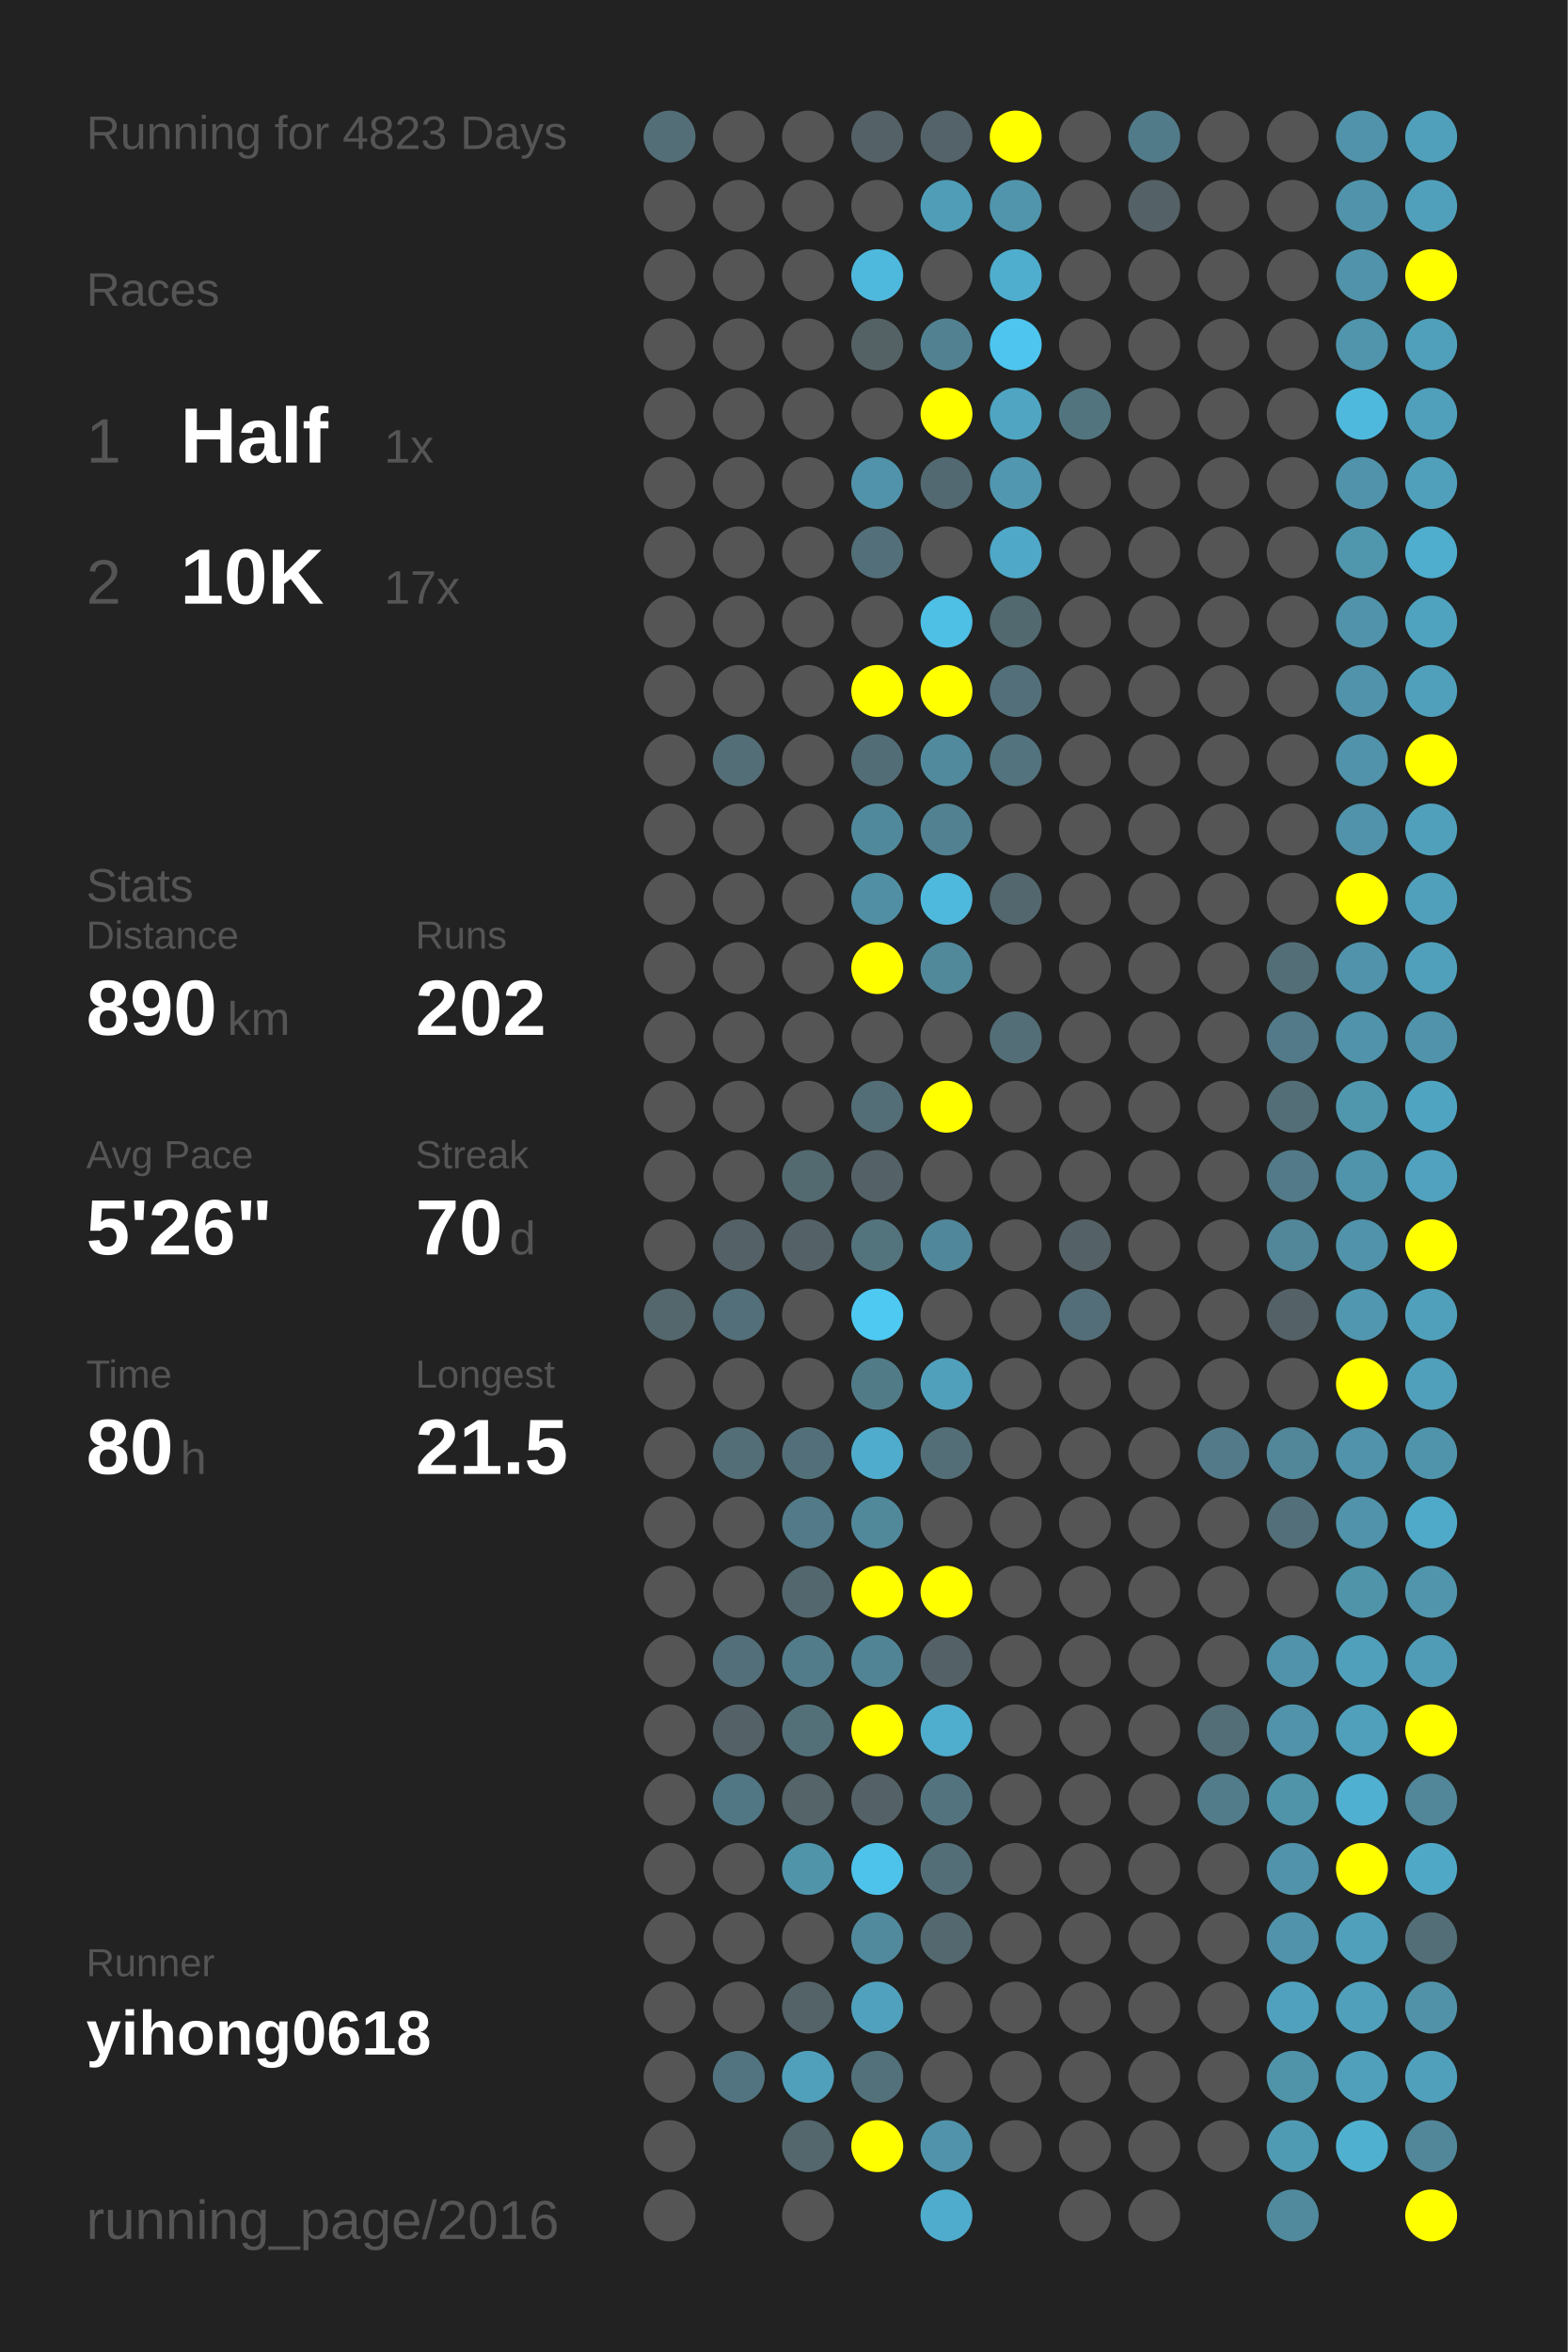
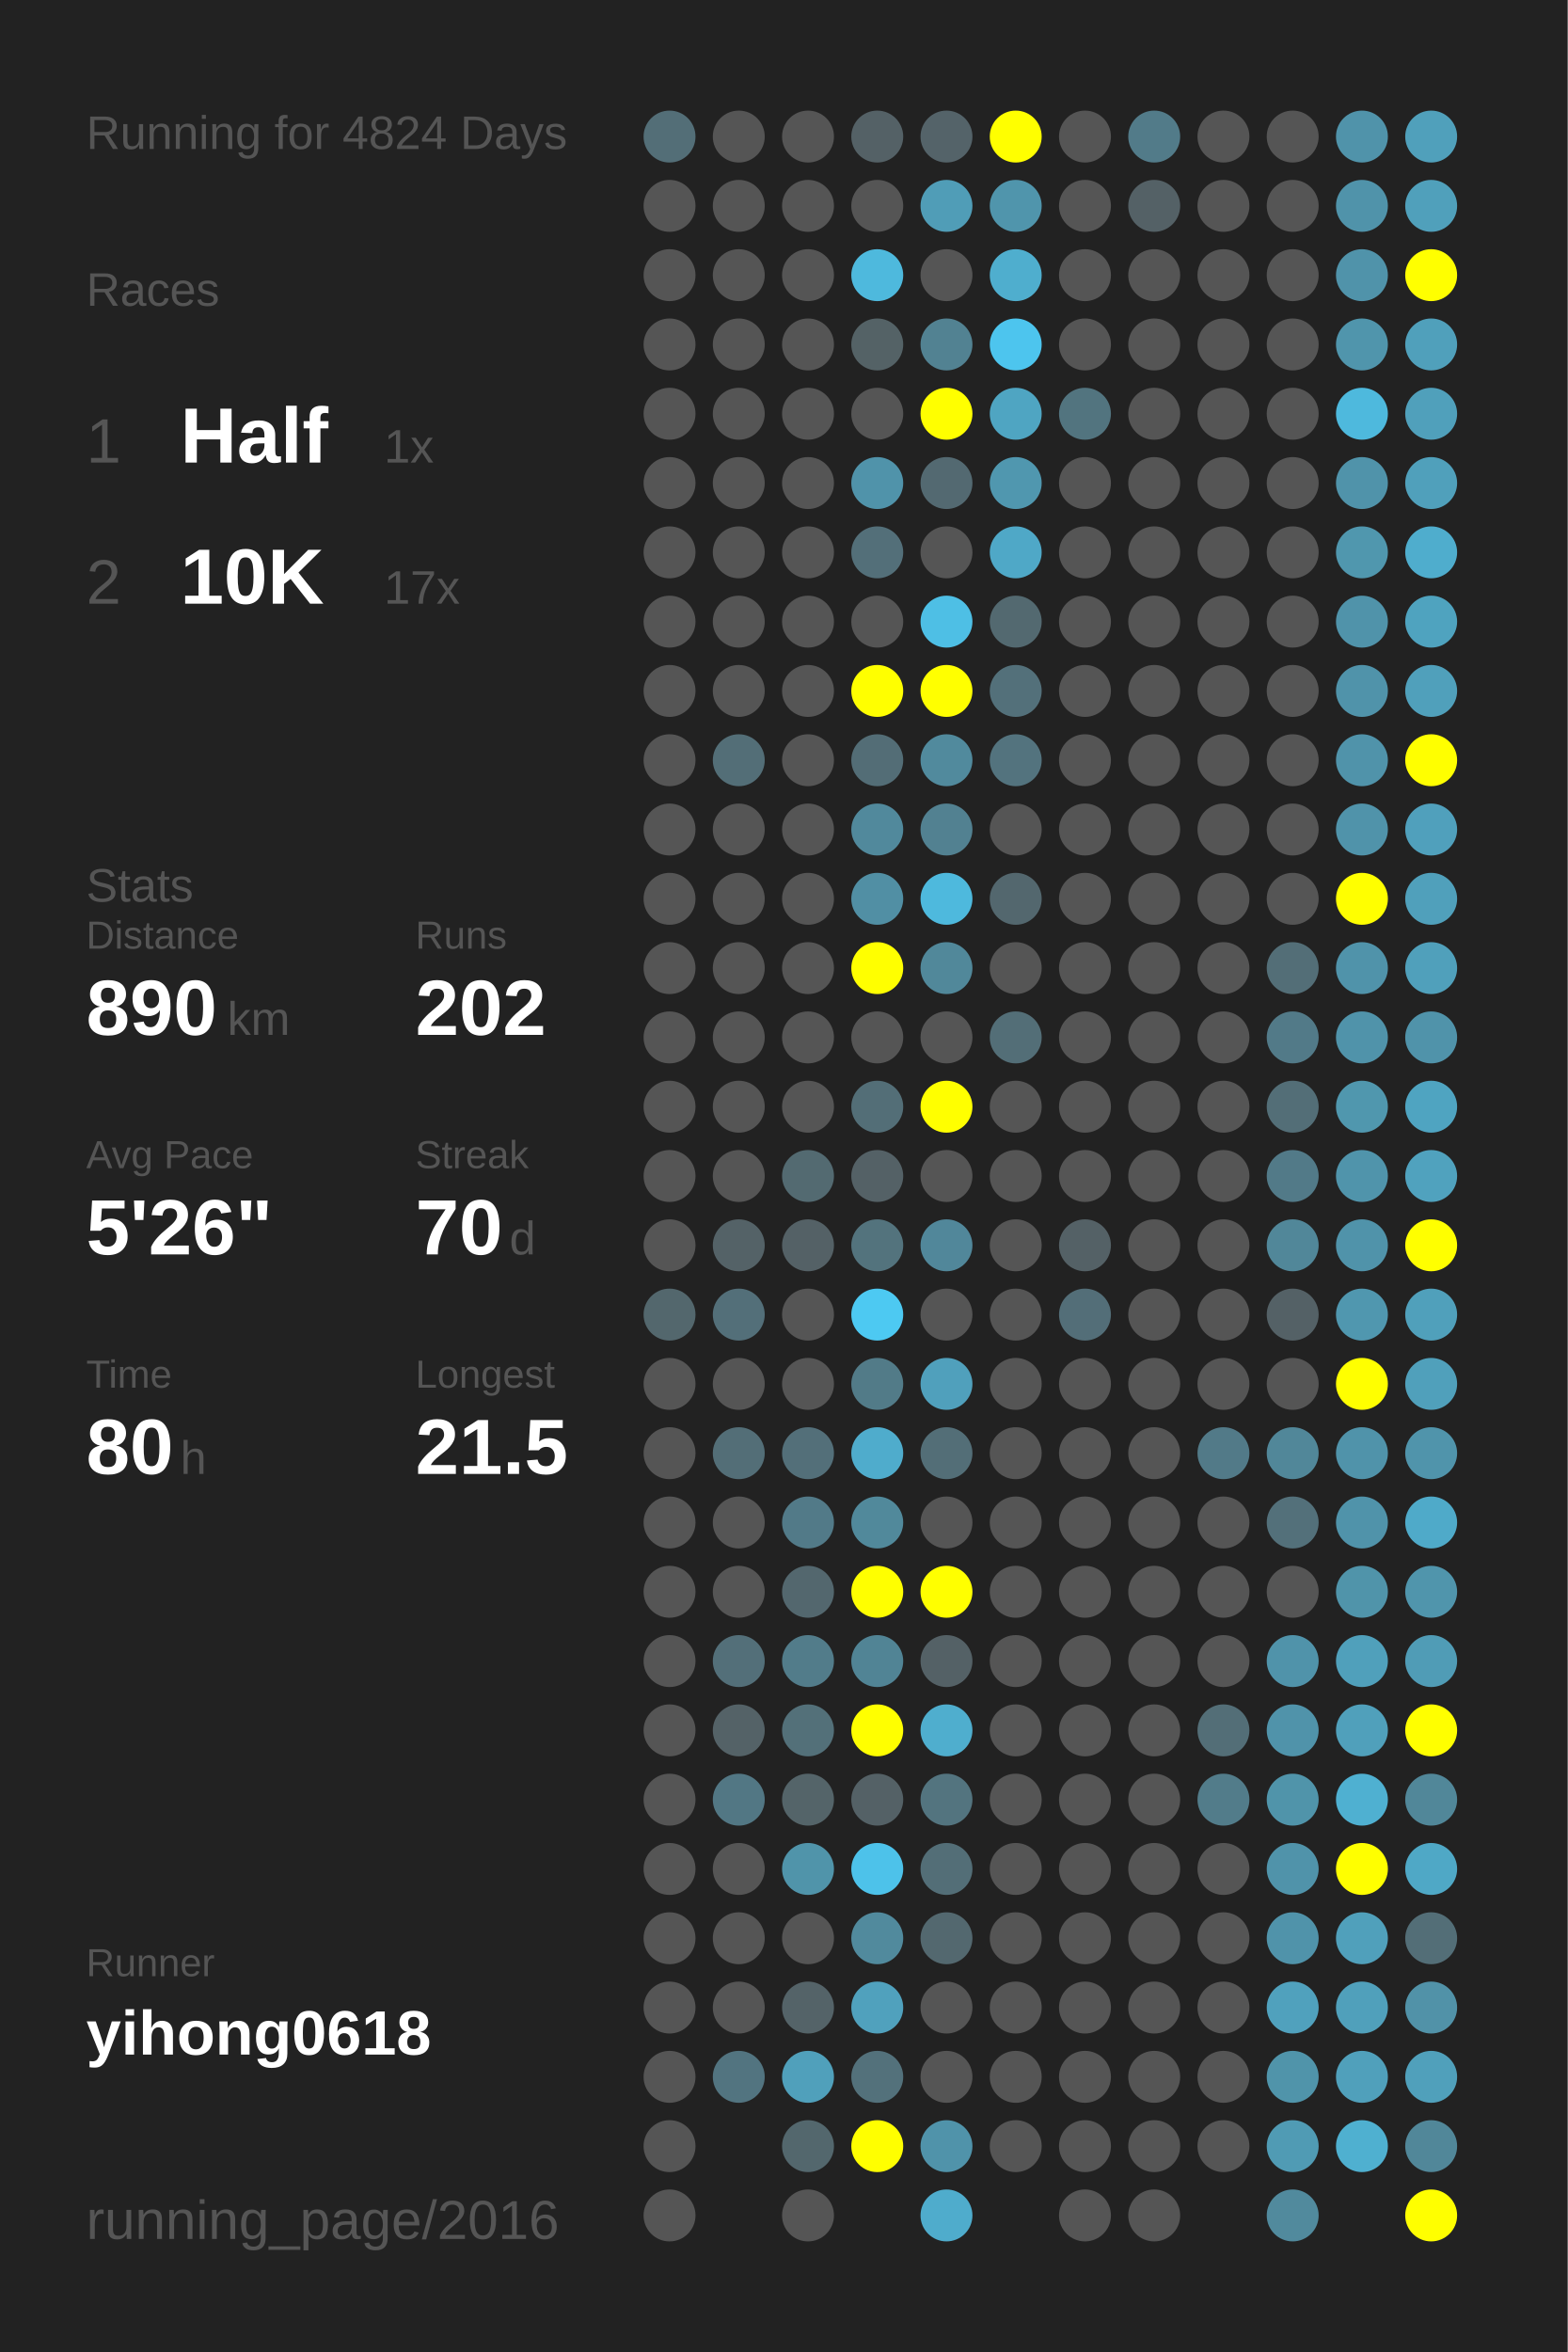
<svg xmlns="http://www.w3.org/2000/svg" baseProfile="full" height="300mm" version="1.1" viewBox="0,0,200,300" width="200mm">
  <defs />
  <rect fill="#222222" height="300" width="200" x="0" y="0" />
-   <text fill="#555555" style="font-size:6px; font-family:Arial;" x="11" y="19">Running for 4823 Days</text>
+   <text fill="#555555" style="font-size:6px; font-family:Arial;" x="11" y="19">Running for 4824 Days</text>
  <text fill="#555555" style="font-size:6px; font-family:Arial;" x="11" y="39">Races</text>
  <text fill="#555555" style="font-size:8px; font-family:Arial;" x="11" y="59">1</text>
  <text fill="#FFFFFF" style="font-size:10px; font-family:Arial; font-weight:bold;" x="23" y="59">Half</text>
  <text fill="#555555" style="font-size:6px; font-family:Arial;" x="49" y="59">1x</text>
  <text fill="#555555" style="font-size:8px; font-family:Arial;" x="11" y="77">2</text>
  <text fill="#FFFFFF" style="font-size:10px; font-family:Arial; font-weight:bold;" x="23" y="77">10K</text>
  <text fill="#555555" style="font-size:6px; font-family:Arial;" x="49" y="77">17x</text>
  <text fill="#555555" style="font-size:6px; font-family:Arial;" x="11" y="115">Stats</text>
  <text fill="#555555" style="font-size:5px; font-family:Arial;" x="11" y="121">Distance</text>
  <text fill="#FFFFFF" style="font-size:10px; font-family:Arial; font-weight:bold;" x="11" y="132">890</text>
  <text fill="#555555" style="font-size:6px; font-family:Arial;" x="29" y="132">km</text>
  <text fill="#555555" style="font-size:5px; font-family:Arial;" x="53" y="121">Runs</text>
  <text fill="#FFFFFF" style="font-size:10px; font-family:Arial; font-weight:bold;" x="53" y="132">202</text>
  <text fill="#555555" style="font-size:5px; font-family:Arial;" x="11" y="149">Avg Pace</text>
  <text fill="#FFFFFF" style="font-size:10px; font-family:Arial; font-weight:bold;" x="11" y="160">5'26"</text>
  <text fill="#555555" style="font-size:5px; font-family:Arial;" x="53" y="149">Streak</text>
  <text fill="#FFFFFF" style="font-size:10px; font-family:Arial; font-weight:bold;" x="53" y="160">70</text>
  <text fill="#555555" style="font-size:6px; font-family:Arial;" x="65" y="160">d</text>
  <text fill="#555555" style="font-size:5px; font-family:Arial;" x="11" y="177">Time</text>
  <text fill="#FFFFFF" style="font-size:10px; font-family:Arial; font-weight:bold;" x="11" y="188">80</text>
  <text fill="#555555" style="font-size:6px; font-family:Arial;" x="23" y="188">h</text>
  <text fill="#555555" style="font-size:5px; font-family:Arial;" x="53" y="177">Longest</text>
  <text fill="#FFFFFF" style="font-size:10px; font-family:Arial; font-weight:bold;" x="53" y="188">21.5</text>
  <text fill="#555555" style="font-size:5px; font-family:Arial;" x="11" y="252.065">Runner</text>
  <text fill="#FFFFFF" style="font-size:8px; font-family:Arial; font-weight:bold;" x="11" y="262.065">yihong0618</text>
  <text fill="#555555" style="font-size:7px; font-family:Arial;" x="11" y="285.581">running_page/2016</text>
  <circle cx="85.417" cy="17.419" fill="#536e77" r="3.312" />
  <circle cx="85.417" cy="26.258" fill="#555555" r="3.312" />
  <circle cx="85.417" cy="35.097" fill="#555555" r="3.312" />
  <circle cx="85.417" cy="43.935" fill="#555555" r="3.312" />
  <circle cx="85.417" cy="52.774" fill="#555555" r="3.312" />
  <circle cx="85.417" cy="61.613" fill="#555555" r="3.312" />
  <circle cx="85.417" cy="70.452" fill="#555555" r="3.312" />
  <circle cx="85.417" cy="79.29" fill="#555555" r="3.312" />
  <circle cx="85.417" cy="88.129" fill="#555555" r="3.312" />
  <circle cx="85.417" cy="96.968" fill="#555555" r="3.312" />
  <circle cx="85.417" cy="105.806" fill="#555555" r="3.312" />
  <circle cx="85.417" cy="114.645" fill="#555555" r="3.312" />
  <circle cx="85.417" cy="123.484" fill="#555555" r="3.312" />
  <circle cx="85.417" cy="132.323" fill="#555555" r="3.312" />
  <circle cx="85.417" cy="141.161" fill="#555555" r="3.312" />
  <circle cx="85.417" cy="150" fill="#555555" r="3.312" />
  <circle cx="85.417" cy="158.839" fill="#555555" r="3.312" />
  <circle cx="85.417" cy="167.677" fill="#53676d" r="3.312" />
  <circle cx="85.417" cy="176.516" fill="#555555" r="3.312" />
  <circle cx="85.417" cy="185.355" fill="#555555" r="3.312" />
  <circle cx="85.417" cy="194.194" fill="#555555" r="3.312" />
  <circle cx="85.417" cy="203.032" fill="#555555" r="3.312" />
  <circle cx="85.417" cy="211.871" fill="#555555" r="3.312" />
  <circle cx="85.417" cy="220.71" fill="#555555" r="3.312" />
  <circle cx="85.417" cy="229.548" fill="#555555" r="3.312" />
  <circle cx="85.417" cy="238.387" fill="#555555" r="3.312" />
  <circle cx="85.417" cy="247.226" fill="#555555" r="3.312" />
  <circle cx="85.417" cy="256.065" fill="#555555" r="3.312" />
  <circle cx="85.417" cy="264.903" fill="#555555" r="3.312" />
  <circle cx="85.417" cy="273.742" fill="#555555" r="3.312" />
  <circle cx="85.417" cy="282.581" fill="#555555" r="3.312" />
  <circle cx="94.25" cy="17.419" fill="#555555" r="3.312" />
  <circle cx="94.25" cy="26.258" fill="#555555" r="3.312" />
  <circle cx="94.25" cy="35.097" fill="#555555" r="3.312" />
  <circle cx="94.25" cy="43.935" fill="#555555" r="3.312" />
  <circle cx="94.25" cy="52.774" fill="#555555" r="3.312" />
  <circle cx="94.25" cy="61.613" fill="#555555" r="3.312" />
  <circle cx="94.25" cy="70.452" fill="#555555" r="3.312" />
  <circle cx="94.25" cy="79.29" fill="#555555" r="3.312" />
  <circle cx="94.25" cy="88.129" fill="#555555" r="3.312" />
  <circle cx="94.25" cy="96.968" fill="#536e77" r="3.312" />
  <circle cx="94.25" cy="105.806" fill="#555555" r="3.312" />
  <circle cx="94.25" cy="114.645" fill="#555555" r="3.312" />
  <circle cx="94.25" cy="123.484" fill="#555555" r="3.312" />
  <circle cx="94.25" cy="132.323" fill="#555555" r="3.312" />
  <circle cx="94.25" cy="141.161" fill="#555555" r="3.312" />
  <circle cx="94.25" cy="150" fill="#555555" r="3.312" />
  <circle cx="94.25" cy="158.839" fill="#546267" r="3.312" />
  <circle cx="94.25" cy="167.677" fill="#536f79" r="3.312" />
  <circle cx="94.25" cy="176.516" fill="#555555" r="3.312" />
  <circle cx="94.25" cy="185.355" fill="#536e77" r="3.312" />
  <circle cx="94.25" cy="194.194" fill="#555555" r="3.312" />
  <circle cx="94.25" cy="203.032" fill="#555555" r="3.312" />
  <circle cx="94.25" cy="211.871" fill="#536f79" r="3.312" />
  <circle cx="94.25" cy="220.71" fill="#546267" r="3.312" />
  <circle cx="94.25" cy="229.548" fill="#527784" r="3.312" />
  <circle cx="94.25" cy="238.387" fill="#555555" r="3.312" />
  <circle cx="94.25" cy="247.226" fill="#555555" r="3.312" />
  <circle cx="94.25" cy="256.065" fill="#555555" r="3.312" />
  <circle cx="94.25" cy="264.903" fill="#527480" r="3.312" />
  <circle cx="103.083" cy="17.419" fill="#555555" r="3.312" />
  <circle cx="103.083" cy="26.258" fill="#555555" r="3.312" />
  <circle cx="103.083" cy="35.097" fill="#555555" r="3.312" />
  <circle cx="103.083" cy="43.935" fill="#555555" r="3.312" />
  <circle cx="103.083" cy="52.774" fill="#555555" r="3.312" />
  <circle cx="103.083" cy="61.613" fill="#555555" r="3.312" />
  <circle cx="103.083" cy="70.452" fill="#555555" r="3.312" />
  <circle cx="103.083" cy="79.29" fill="#555555" r="3.312" />
  <circle cx="103.083" cy="88.129" fill="#555555" r="3.312" />
  <circle cx="103.083" cy="96.968" fill="#555555" r="3.312" />
  <circle cx="103.083" cy="105.806" fill="#555555" r="3.312" />
  <circle cx="103.083" cy="114.645" fill="#555555" r="3.312" />
  <circle cx="103.083" cy="123.484" fill="#555555" r="3.312" />
  <circle cx="103.083" cy="132.323" fill="#555555" r="3.312" />
  <circle cx="103.083" cy="141.161" fill="#555555" r="3.312" />
  <circle cx="103.083" cy="150" fill="#536a71" r="3.312" />
  <circle cx="103.083" cy="158.839" fill="#546166" r="3.312" />
  <circle cx="103.083" cy="167.677" fill="#555555" r="3.312" />
  <circle cx="103.083" cy="176.516" fill="#555555" r="3.312" />
  <circle cx="103.083" cy="185.355" fill="#536f79" r="3.312" />
  <circle cx="103.083" cy="194.194" fill="#527a88" r="3.312" />
  <circle cx="103.083" cy="203.032" fill="#53676e" r="3.312" />
  <circle cx="103.083" cy="211.871" fill="#527c8a" r="3.312" />
  <circle cx="103.083" cy="220.71" fill="#537079" r="3.312" />
  <circle cx="103.083" cy="229.548" fill="#546469" r="3.312" />
  <circle cx="103.083" cy="238.387" fill="#5094aa" r="3.312" />
  <circle cx="103.083" cy="247.226" fill="#555555" r="3.312" />
  <circle cx="103.083" cy="256.065" fill="#546368" r="3.312" />
  <circle cx="103.083" cy="264.903" fill="#50a0bb" r="3.312" />
  <circle cx="103.083" cy="273.742" fill="#53676d" r="3.312" />
  <circle cx="103.083" cy="282.581" fill="#555555" r="3.312" />
  <circle cx="111.917" cy="17.419" fill="#546166" r="3.312" />
  <circle cx="111.917" cy="26.258" fill="#555555" r="3.312" />
  <circle cx="111.917" cy="35.097" fill="#4eb9dd" r="3.312" />
  <circle cx="111.917" cy="43.935" fill="#546266" r="3.312" />
  <circle cx="111.917" cy="52.774" fill="#555555" r="3.312" />
  <circle cx="111.917" cy="61.613" fill="#5093aa" r="3.312" />
  <circle cx="111.917" cy="70.452" fill="#536f79" r="3.312" />
  <circle cx="111.917" cy="79.29" fill="#555555" r="3.312" />
  <circle cx="111.917" cy="88.129" fill="#FFFF00" r="3.312" />
  <circle cx="111.917" cy="96.968" fill="#536d76" r="3.312" />
  <circle cx="111.917" cy="105.806" fill="#51899c" r="3.312" />
  <circle cx="111.917" cy="114.645" fill="#518fa4" r="3.312" />
  <circle cx="111.917" cy="123.484" fill="#FFFF00" r="3.312" />
  <circle cx="111.917" cy="132.323" fill="#555555" r="3.312" />
  <circle cx="111.917" cy="141.161" fill="#536e77" r="3.312" />
  <circle cx="111.917" cy="150" fill="#546166" r="3.312" />
  <circle cx="111.917" cy="158.839" fill="#53737d" r="3.312" />
  <circle cx="111.917" cy="167.677" fill="#4dc9f2" r="3.312" />
  <circle cx="111.917" cy="176.516" fill="#527b88" r="3.312" />
  <circle cx="111.917" cy="185.355" fill="#4faccc" r="3.312" />
  <circle cx="111.917" cy="194.194" fill="#51899b" r="3.312" />
  <circle cx="111.917" cy="203.032" fill="#FFFF00" r="3.312" />
  <circle cx="111.917" cy="211.871" fill="#518495" r="3.312" />
  <circle cx="111.917" cy="220.71" fill="#FFFF00" r="3.312" />
  <circle cx="111.917" cy="229.548" fill="#546166" r="3.312" />
  <circle cx="111.917" cy="238.387" fill="#4dc2ea" r="3.312" />
  <circle cx="111.917" cy="247.226" fill="#518a9d" r="3.312" />
  <circle cx="111.917" cy="256.065" fill="#50a1bd" r="3.312" />
  <circle cx="111.917" cy="264.903" fill="#53717b" r="3.312" />
  <circle cx="111.917" cy="273.742" fill="#FFFF00" r="3.312" />
  <circle cx="120.75" cy="17.419" fill="#546369" r="3.312" />
  <circle cx="120.75" cy="26.258" fill="#509db7" r="3.312" />
  <circle cx="120.75" cy="35.097" fill="#555555" r="3.312" />
  <circle cx="120.75" cy="43.935" fill="#528292" r="3.312" />
  <circle cx="120.75" cy="52.774" fill="#FFFF00" r="3.312" />
  <circle cx="120.75" cy="61.613" fill="#536971" r="3.312" />
  <circle cx="120.75" cy="70.452" fill="#555555" r="3.312" />
  <circle cx="120.75" cy="79.29" fill="#4ebfe5" r="3.312" />
  <circle cx="120.75" cy="88.129" fill="#FFFF00" r="3.312" />
  <circle cx="120.75" cy="96.968" fill="#518a9d" r="3.312" />
  <circle cx="120.75" cy="105.806" fill="#528191" r="3.312" />
  <circle cx="120.75" cy="114.645" fill="#4eb9dd" r="3.312" />
  <circle cx="120.75" cy="123.484" fill="#51889a" r="3.312" />
  <circle cx="120.75" cy="132.323" fill="#555555" r="3.312" />
  <circle cx="120.75" cy="141.161" fill="#FFFF00" r="3.312" />
  <circle cx="120.75" cy="150" fill="#555555" r="3.312" />
  <circle cx="120.75" cy="158.839" fill="#51879a" r="3.312" />
  <circle cx="120.75" cy="167.677" fill="#555555" r="3.312" />
  <circle cx="120.75" cy="176.516" fill="#50a0bc" r="3.312" />
  <circle cx="120.75" cy="185.355" fill="#536e77" r="3.312" />
  <circle cx="120.75" cy="194.194" fill="#555555" r="3.312" />
  <circle cx="120.75" cy="203.032" fill="#FFFF00" r="3.312" />
  <circle cx="120.75" cy="211.871" fill="#546166" r="3.312" />
  <circle cx="120.75" cy="220.71" fill="#4faece" r="3.312" />
  <circle cx="120.75" cy="229.548" fill="#53747f" r="3.312" />
  <circle cx="120.75" cy="238.387" fill="#536e77" r="3.312" />
  <circle cx="120.75" cy="247.226" fill="#53686f" r="3.312" />
  <circle cx="120.75" cy="256.065" fill="#555555" r="3.312" />
  <circle cx="120.75" cy="264.903" fill="#555555" r="3.312" />
  <circle cx="120.75" cy="273.742" fill="#5093aa" r="3.312" />
  <circle cx="120.75" cy="282.581" fill="#4faccc" r="3.312" />
  <circle cx="129.583" cy="17.419" fill="#FFFF00" r="3.312" />
  <circle cx="129.583" cy="26.258" fill="#5095ac" r="3.312" />
  <circle cx="129.583" cy="35.097" fill="#4faece" r="3.312" />
  <circle cx="129.583" cy="43.935" fill="#4dc5ee" r="3.312" />
  <circle cx="129.583" cy="52.774" fill="#4fa5c2" r="3.312" />
  <circle cx="129.583" cy="61.613" fill="#5097af" r="3.312" />
  <circle cx="129.583" cy="70.452" fill="#4fa8c7" r="3.312" />
  <circle cx="129.583" cy="79.29" fill="#536970" r="3.312" />
  <circle cx="129.583" cy="88.129" fill="#53707a" r="3.312" />
  <circle cx="129.583" cy="96.968" fill="#53737e" r="3.312" />
  <circle cx="129.583" cy="105.806" fill="#555555" r="3.312" />
  <circle cx="129.583" cy="114.645" fill="#53676e" r="3.312" />
  <circle cx="129.583" cy="123.484" fill="#555555" r="3.312" />
  <circle cx="129.583" cy="132.323" fill="#536e77" r="3.312" />
  <circle cx="129.583" cy="141.161" fill="#555555" r="3.312" />
  <circle cx="129.583" cy="150" fill="#555555" r="3.312" />
  <circle cx="129.583" cy="158.839" fill="#555555" r="3.312" />
  <circle cx="129.583" cy="167.677" fill="#555555" r="3.312" />
  <circle cx="129.583" cy="176.516" fill="#555555" r="3.312" />
  <circle cx="129.583" cy="185.355" fill="#555555" r="3.312" />
  <circle cx="129.583" cy="194.194" fill="#555555" r="3.312" />
  <circle cx="129.583" cy="203.032" fill="#555555" r="3.312" />
  <circle cx="129.583" cy="211.871" fill="#555555" r="3.312" />
  <circle cx="129.583" cy="220.71" fill="#555555" r="3.312" />
  <circle cx="129.583" cy="229.548" fill="#555555" r="3.312" />
  <circle cx="129.583" cy="238.387" fill="#555555" r="3.312" />
  <circle cx="129.583" cy="247.226" fill="#555555" r="3.312" />
  <circle cx="129.583" cy="256.065" fill="#555555" r="3.312" />
  <circle cx="129.583" cy="264.903" fill="#555555" r="3.312" />
  <circle cx="129.583" cy="273.742" fill="#555555" r="3.312" />
  <circle cx="138.417" cy="17.419" fill="#555555" r="3.312" />
  <circle cx="138.417" cy="26.258" fill="#555555" r="3.312" />
  <circle cx="138.417" cy="35.097" fill="#555555" r="3.312" />
  <circle cx="138.417" cy="43.935" fill="#555555" r="3.312" />
  <circle cx="138.417" cy="52.774" fill="#52747f" r="3.312" />
  <circle cx="138.417" cy="61.613" fill="#555555" r="3.312" />
  <circle cx="138.417" cy="70.452" fill="#555555" r="3.312" />
  <circle cx="138.417" cy="79.29" fill="#555555" r="3.312" />
  <circle cx="138.417" cy="88.129" fill="#555555" r="3.312" />
  <circle cx="138.417" cy="96.968" fill="#555555" r="3.312" />
  <circle cx="138.417" cy="105.806" fill="#555555" r="3.312" />
  <circle cx="138.417" cy="114.645" fill="#555555" r="3.312" />
  <circle cx="138.417" cy="123.484" fill="#555555" r="3.312" />
  <circle cx="138.417" cy="132.323" fill="#555555" r="3.312" />
  <circle cx="138.417" cy="141.161" fill="#555555" r="3.312" />
  <circle cx="138.417" cy="150" fill="#555555" r="3.312" />
  <circle cx="138.417" cy="158.839" fill="#546166" r="3.312" />
  <circle cx="138.417" cy="167.677" fill="#536e78" r="3.312" />
  <circle cx="138.417" cy="176.516" fill="#555555" r="3.312" />
  <circle cx="138.417" cy="185.355" fill="#555555" r="3.312" />
  <circle cx="138.417" cy="194.194" fill="#555555" r="3.312" />
  <circle cx="138.417" cy="203.032" fill="#555555" r="3.312" />
  <circle cx="138.417" cy="211.871" fill="#555555" r="3.312" />
  <circle cx="138.417" cy="220.71" fill="#555555" r="3.312" />
  <circle cx="138.417" cy="229.548" fill="#555555" r="3.312" />
  <circle cx="138.417" cy="238.387" fill="#555555" r="3.312" />
  <circle cx="138.417" cy="247.226" fill="#555555" r="3.312" />
  <circle cx="138.417" cy="256.065" fill="#555555" r="3.312" />
  <circle cx="138.417" cy="264.903" fill="#555555" r="3.312" />
  <circle cx="138.417" cy="273.742" fill="#555555" r="3.312" />
  <circle cx="138.417" cy="282.581" fill="#555555" r="3.312" />
  <circle cx="147.25" cy="17.419" fill="#527b89" r="3.312" />
  <circle cx="147.25" cy="26.258" fill="#546166" r="3.312" />
  <circle cx="147.25" cy="35.097" fill="#555555" r="3.312" />
  <circle cx="147.25" cy="43.935" fill="#555555" r="3.312" />
  <circle cx="147.25" cy="52.774" fill="#555555" r="3.312" />
  <circle cx="147.25" cy="61.613" fill="#555555" r="3.312" />
  <circle cx="147.25" cy="70.452" fill="#555555" r="3.312" />
  <circle cx="147.25" cy="79.29" fill="#555555" r="3.312" />
  <circle cx="147.25" cy="88.129" fill="#555555" r="3.312" />
  <circle cx="147.25" cy="96.968" fill="#555555" r="3.312" />
  <circle cx="147.25" cy="105.806" fill="#555555" r="3.312" />
  <circle cx="147.25" cy="114.645" fill="#555555" r="3.312" />
  <circle cx="147.25" cy="123.484" fill="#555555" r="3.312" />
  <circle cx="147.25" cy="132.323" fill="#555555" r="3.312" />
  <circle cx="147.25" cy="141.161" fill="#555555" r="3.312" />
  <circle cx="147.25" cy="150" fill="#555555" r="3.312" />
  <circle cx="147.25" cy="158.839" fill="#555555" r="3.312" />
  <circle cx="147.25" cy="167.677" fill="#555555" r="3.312" />
  <circle cx="147.25" cy="176.516" fill="#555555" r="3.312" />
  <circle cx="147.25" cy="185.355" fill="#555555" r="3.312" />
  <circle cx="147.25" cy="194.194" fill="#555555" r="3.312" />
  <circle cx="147.25" cy="203.032" fill="#555555" r="3.312" />
  <circle cx="147.25" cy="211.871" fill="#555555" r="3.312" />
  <circle cx="147.25" cy="220.71" fill="#555555" r="3.312" />
  <circle cx="147.25" cy="229.548" fill="#555555" r="3.312" />
  <circle cx="147.25" cy="238.387" fill="#555555" r="3.312" />
  <circle cx="147.25" cy="247.226" fill="#555555" r="3.312" />
  <circle cx="147.25" cy="256.065" fill="#555555" r="3.312" />
  <circle cx="147.25" cy="264.903" fill="#555555" r="3.312" />
  <circle cx="147.25" cy="273.742" fill="#555555" r="3.312" />
  <circle cx="147.25" cy="282.581" fill="#555555" r="3.312" />
  <circle cx="156.083" cy="17.419" fill="#555555" r="3.312" />
  <circle cx="156.083" cy="26.258" fill="#555555" r="3.312" />
  <circle cx="156.083" cy="35.097" fill="#555555" r="3.312" />
  <circle cx="156.083" cy="43.935" fill="#555555" r="3.312" />
  <circle cx="156.083" cy="52.774" fill="#555555" r="3.312" />
  <circle cx="156.083" cy="61.613" fill="#555555" r="3.312" />
  <circle cx="156.083" cy="70.452" fill="#555555" r="3.312" />
  <circle cx="156.083" cy="79.29" fill="#555555" r="3.312" />
  <circle cx="156.083" cy="88.129" fill="#555555" r="3.312" />
  <circle cx="156.083" cy="96.968" fill="#555555" r="3.312" />
  <circle cx="156.083" cy="105.806" fill="#555555" r="3.312" />
  <circle cx="156.083" cy="114.645" fill="#555555" r="3.312" />
  <circle cx="156.083" cy="123.484" fill="#555555" r="3.312" />
  <circle cx="156.083" cy="132.323" fill="#555555" r="3.312" />
  <circle cx="156.083" cy="141.161" fill="#555555" r="3.312" />
  <circle cx="156.083" cy="150" fill="#555555" r="3.312" />
  <circle cx="156.083" cy="158.839" fill="#555555" r="3.312" />
  <circle cx="156.083" cy="167.677" fill="#555555" r="3.312" />
  <circle cx="156.083" cy="176.516" fill="#555555" r="3.312" />
  <circle cx="156.083" cy="185.355" fill="#527a88" r="3.312" />
  <circle cx="156.083" cy="194.194" fill="#555555" r="3.312" />
  <circle cx="156.083" cy="203.032" fill="#555555" r="3.312" />
  <circle cx="156.083" cy="211.871" fill="#555555" r="3.312" />
  <circle cx="156.083" cy="220.71" fill="#536e77" r="3.312" />
  <circle cx="156.083" cy="229.548" fill="#527c8a" r="3.312" />
  <circle cx="156.083" cy="238.387" fill="#555555" r="3.312" />
  <circle cx="156.083" cy="247.226" fill="#555555" r="3.312" />
  <circle cx="156.083" cy="256.065" fill="#555555" r="3.312" />
  <circle cx="156.083" cy="264.903" fill="#555555" r="3.312" />
  <circle cx="156.083" cy="273.742" fill="#555555" r="3.312" />
  <circle cx="164.917" cy="17.419" fill="#555555" r="3.312" />
  <circle cx="164.917" cy="26.258" fill="#555555" r="3.312" />
  <circle cx="164.917" cy="35.097" fill="#555555" r="3.312" />
  <circle cx="164.917" cy="43.935" fill="#555555" r="3.312" />
  <circle cx="164.917" cy="52.774" fill="#555555" r="3.312" />
  <circle cx="164.917" cy="61.613" fill="#555555" r="3.312" />
  <circle cx="164.917" cy="70.452" fill="#555555" r="3.312" />
  <circle cx="164.917" cy="79.29" fill="#555555" r="3.312" />
  <circle cx="164.917" cy="88.129" fill="#555555" r="3.312" />
  <circle cx="164.917" cy="96.968" fill="#555555" r="3.312" />
  <circle cx="164.917" cy="105.806" fill="#555555" r="3.312" />
  <circle cx="164.917" cy="114.645" fill="#555555" r="3.312" />
  <circle cx="164.917" cy="123.484" fill="#536e77" r="3.312" />
  <circle cx="164.917" cy="132.323" fill="#527a88" r="3.312" />
  <circle cx="164.917" cy="141.161" fill="#536e77" r="3.312" />
  <circle cx="164.917" cy="150" fill="#527a88" r="3.312" />
  <circle cx="164.917" cy="158.839" fill="#518799" r="3.312" />
  <circle cx="164.917" cy="167.677" fill="#546166" r="3.312" />
  <circle cx="164.917" cy="176.516" fill="#555555" r="3.312" />
  <circle cx="164.917" cy="185.355" fill="#518799" r="3.312" />
  <circle cx="164.917" cy="194.194" fill="#53707a" r="3.312" />
  <circle cx="164.917" cy="203.032" fill="#555555" r="3.312" />
  <circle cx="164.917" cy="211.871" fill="#5093aa" r="3.312" />
  <circle cx="164.917" cy="220.71" fill="#5093aa" r="3.312" />
  <circle cx="164.917" cy="229.548" fill="#5094aa" r="3.312" />
  <circle cx="164.917" cy="238.387" fill="#5093aa" r="3.312" />
  <circle cx="164.917" cy="247.226" fill="#5093aa" r="3.312" />
  <circle cx="164.917" cy="256.065" fill="#50a1bd" r="3.312" />
  <circle cx="164.917" cy="264.903" fill="#5094aa" r="3.312" />
  <circle cx="164.917" cy="273.742" fill="#509bb4" r="3.312" />
  <circle cx="164.917" cy="282.581" fill="#518a9d" r="3.312" />
  <circle cx="173.75" cy="17.419" fill="#5093aa" r="3.312" />
  <circle cx="173.75" cy="26.258" fill="#5093aa" r="3.312" />
  <circle cx="173.75" cy="35.097" fill="#5093aa" r="3.312" />
  <circle cx="173.75" cy="43.935" fill="#5095ac" r="3.312" />
  <circle cx="173.75" cy="52.774" fill="#4eb9dd" r="3.312" />
  <circle cx="173.75" cy="61.613" fill="#5093aa" r="3.312" />
  <circle cx="173.75" cy="70.452" fill="#5097ae" r="3.312" />
  <circle cx="173.75" cy="79.29" fill="#5093aa" r="3.312" />
  <circle cx="173.75" cy="88.129" fill="#5093aa" r="3.312" />
  <circle cx="173.75" cy="96.968" fill="#5093aa" r="3.312" />
  <circle cx="173.75" cy="105.806" fill="#5093aa" r="3.312" />
  <circle cx="173.75" cy="114.645" fill="#FFFF00" r="3.312" />
  <circle cx="173.75" cy="123.484" fill="#5093aa" r="3.312" />
  <circle cx="173.75" cy="132.323" fill="#5093aa" r="3.312" />
  <circle cx="173.75" cy="141.161" fill="#5097ae" r="3.312" />
  <circle cx="173.75" cy="150" fill="#5094ab" r="3.312" />
  <circle cx="173.75" cy="158.839" fill="#5093aa" r="3.312" />
  <circle cx="173.75" cy="167.677" fill="#5097af" r="3.312" />
  <circle cx="173.75" cy="176.516" fill="#FFFF00" r="3.312" />
  <circle cx="173.75" cy="185.355" fill="#5093aa" r="3.312" />
  <circle cx="173.75" cy="194.194" fill="#5093aa" r="3.312" />
  <circle cx="173.75" cy="203.032" fill="#5094aa" r="3.312" />
  <circle cx="173.75" cy="211.871" fill="#50a0bb" r="3.312" />
  <circle cx="173.75" cy="220.71" fill="#50a0bb" r="3.312" />
  <circle cx="173.75" cy="229.548" fill="#4fb0d1" r="3.312" />
  <circle cx="173.75" cy="238.387" fill="#FFFF00" r="3.312" />
  <circle cx="173.75" cy="247.226" fill="#50a0bb" r="3.312" />
  <circle cx="173.75" cy="256.065" fill="#50a0bb" r="3.312" />
  <circle cx="173.75" cy="264.903" fill="#50a0bb" r="3.312" />
  <circle cx="173.75" cy="273.742" fill="#4fb0d0" r="3.312" />
  <circle cx="182.583" cy="17.419" fill="#50a0bb" r="3.312" />
  <circle cx="182.583" cy="26.258" fill="#50a0bb" r="3.312" />
  <circle cx="182.583" cy="35.097" fill="#FFFF00" r="3.312" />
  <circle cx="182.583" cy="43.935" fill="#50a0bb" r="3.312" />
  <circle cx="182.583" cy="52.774" fill="#50a0bb" r="3.312" />
  <circle cx="182.583" cy="61.613" fill="#50a0bb" r="3.312" />
  <circle cx="182.583" cy="70.452" fill="#4fadcd" r="3.312" />
  <circle cx="182.583" cy="79.29" fill="#4fa3bf" r="3.312" />
  <circle cx="182.583" cy="88.129" fill="#50a0bb" r="3.312" />
  <circle cx="182.583" cy="96.968" fill="#FFFF00" r="3.312" />
  <circle cx="182.583" cy="105.806" fill="#50a0bc" r="3.312" />
  <circle cx="182.583" cy="114.645" fill="#50a0bb" r="3.312" />
  <circle cx="182.583" cy="123.484" fill="#50a0bb" r="3.312" />
  <circle cx="182.583" cy="132.323" fill="#5093aa" r="3.312" />
  <circle cx="182.583" cy="141.161" fill="#4fa4c1" r="3.312" />
  <circle cx="182.583" cy="150" fill="#50a2be" r="3.312" />
  <circle cx="182.583" cy="158.839" fill="#FFFF00" r="3.312" />
  <circle cx="182.583" cy="167.677" fill="#50a0bb" r="3.312" />
  <circle cx="182.583" cy="176.516" fill="#50a0bb" r="3.312" />
  <circle cx="182.583" cy="185.355" fill="#5094ab" r="3.312" />
  <circle cx="182.583" cy="194.194" fill="#4faac9" r="3.312" />
  <circle cx="182.583" cy="203.032" fill="#5095ac" r="3.312" />
  <circle cx="182.583" cy="211.871" fill="#509cb6" r="3.312" />
  <circle cx="182.583" cy="220.71" fill="#FFFF00" r="3.312" />
  <circle cx="182.583" cy="229.548" fill="#518799" r="3.312" />
  <circle cx="182.583" cy="238.387" fill="#4fa8c6" r="3.312" />
  <circle cx="182.583" cy="247.226" fill="#536e77" r="3.312" />
  <circle cx="182.583" cy="256.065" fill="#5192a8" r="3.312" />
  <circle cx="182.583" cy="264.903" fill="#50a0bb" r="3.312" />
  <circle cx="182.583" cy="273.742" fill="#518799" r="3.312" />
  <circle cx="182.583" cy="282.581" fill="#FFFF00" r="3.312" />
</svg>
